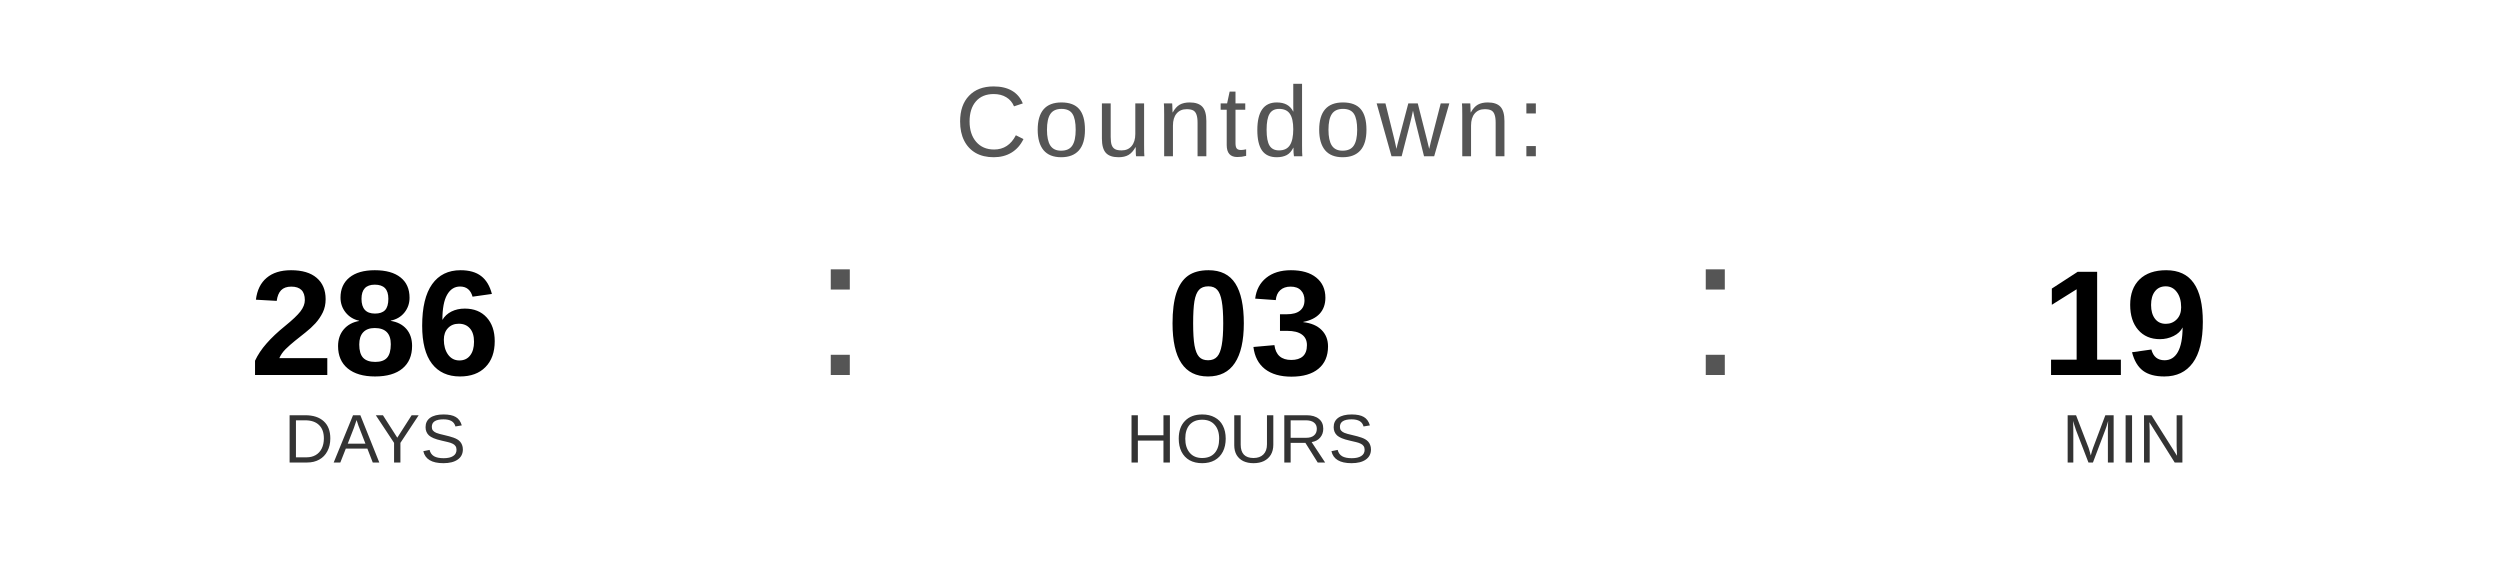
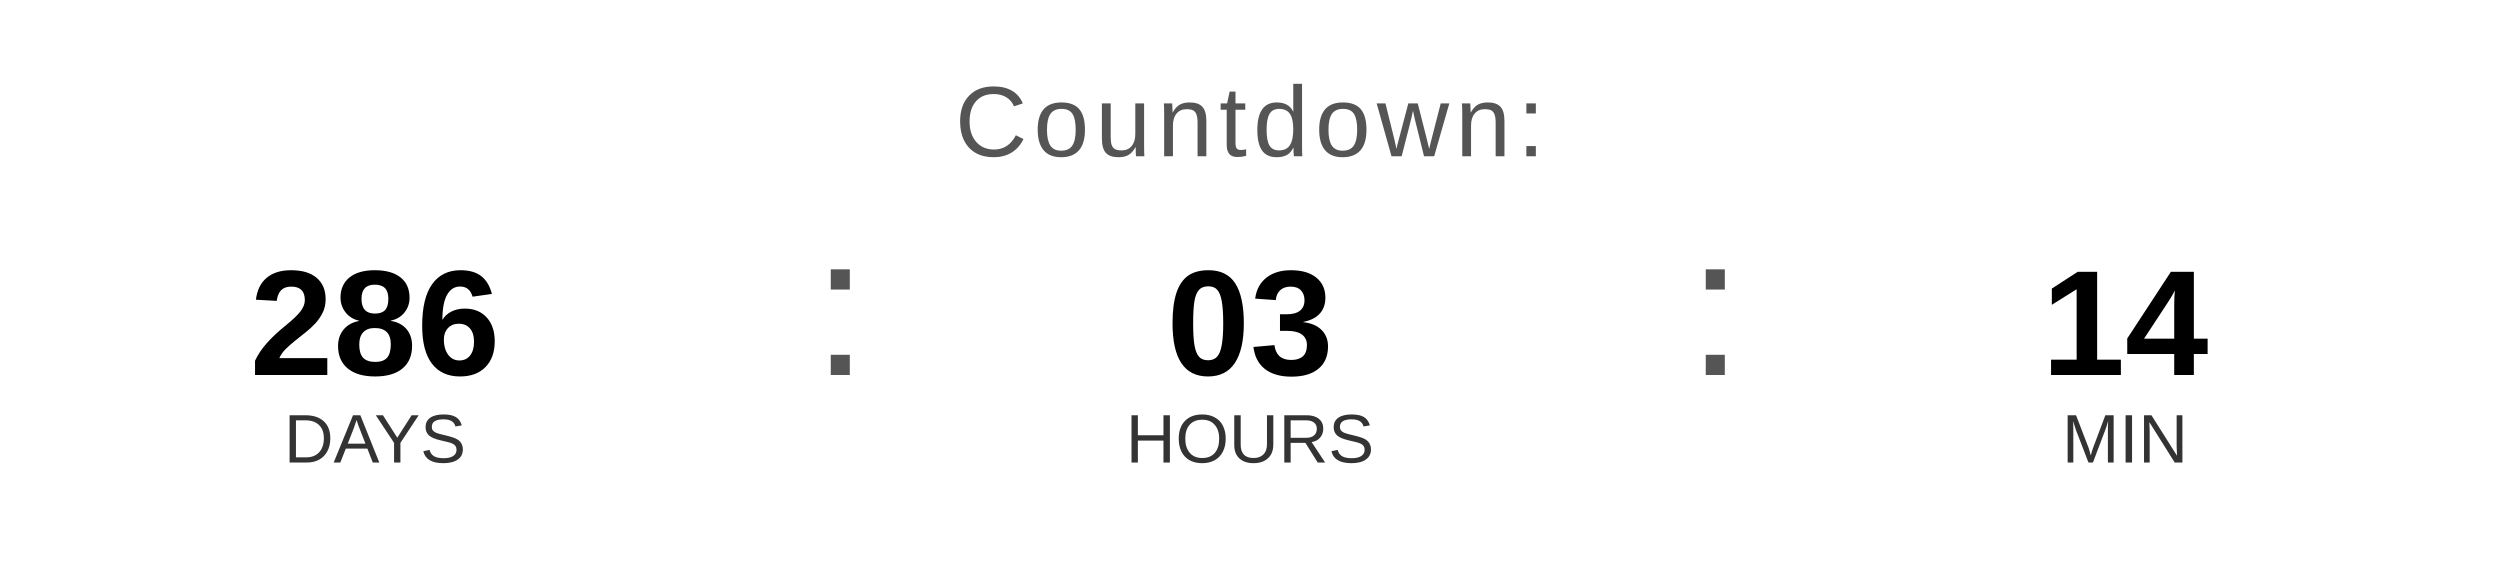
<svg xmlns="http://www.w3.org/2000/svg" width="400" height="90" viewBox="0 0 400 90">
  <text x="200" y="25" font-family="Arial, Helvetica, sans-serif" font-size="16" fill="#555555" text-anchor="middle" letter-spacing="1">
    Countdown:
  </text>
  <text x="60" y="60" font-family="Arial, Helvetica, sans-serif" font-size="24" font-weight="bold" fill="#000000" text-anchor="middle">286</text>
  <text x="60" y="74" font-family="Arial, Helvetica, sans-serif" font-size="11" fill="#333333" text-anchor="middle">DAYS</text>
  <text x="130" y="60" font-family="Arial, sans-serif" font-size="32" fill="#555555">:</text>
  <text x="200" y="60" font-family="Arial, Helvetica, sans-serif" font-size="24" font-weight="bold" fill="#000000" text-anchor="middle">03</text>
  <text x="200" y="74" font-family="Arial, Helvetica, sans-serif" font-size="11" fill="#333333" text-anchor="middle">HOURS</text>
  <text x="270" y="60" font-family="Arial, sans-serif" font-size="32" fill="#555555">:</text>
-   <text x="340" y="60" font-family="Arial, Helvetica, sans-serif" font-size="24" font-weight="bold" fill="#000000" text-anchor="middle">19</text>
+   <text x="340" y="60" font-family="Arial, Helvetica, sans-serif" font-size="24" font-weight="bold" fill="#000000" text-anchor="middle">14</text>
  <text x="340" y="74" font-family="Arial, Helvetica, sans-serif" font-size="11" fill="#333333" text-anchor="middle">MIN</text>
</svg>
